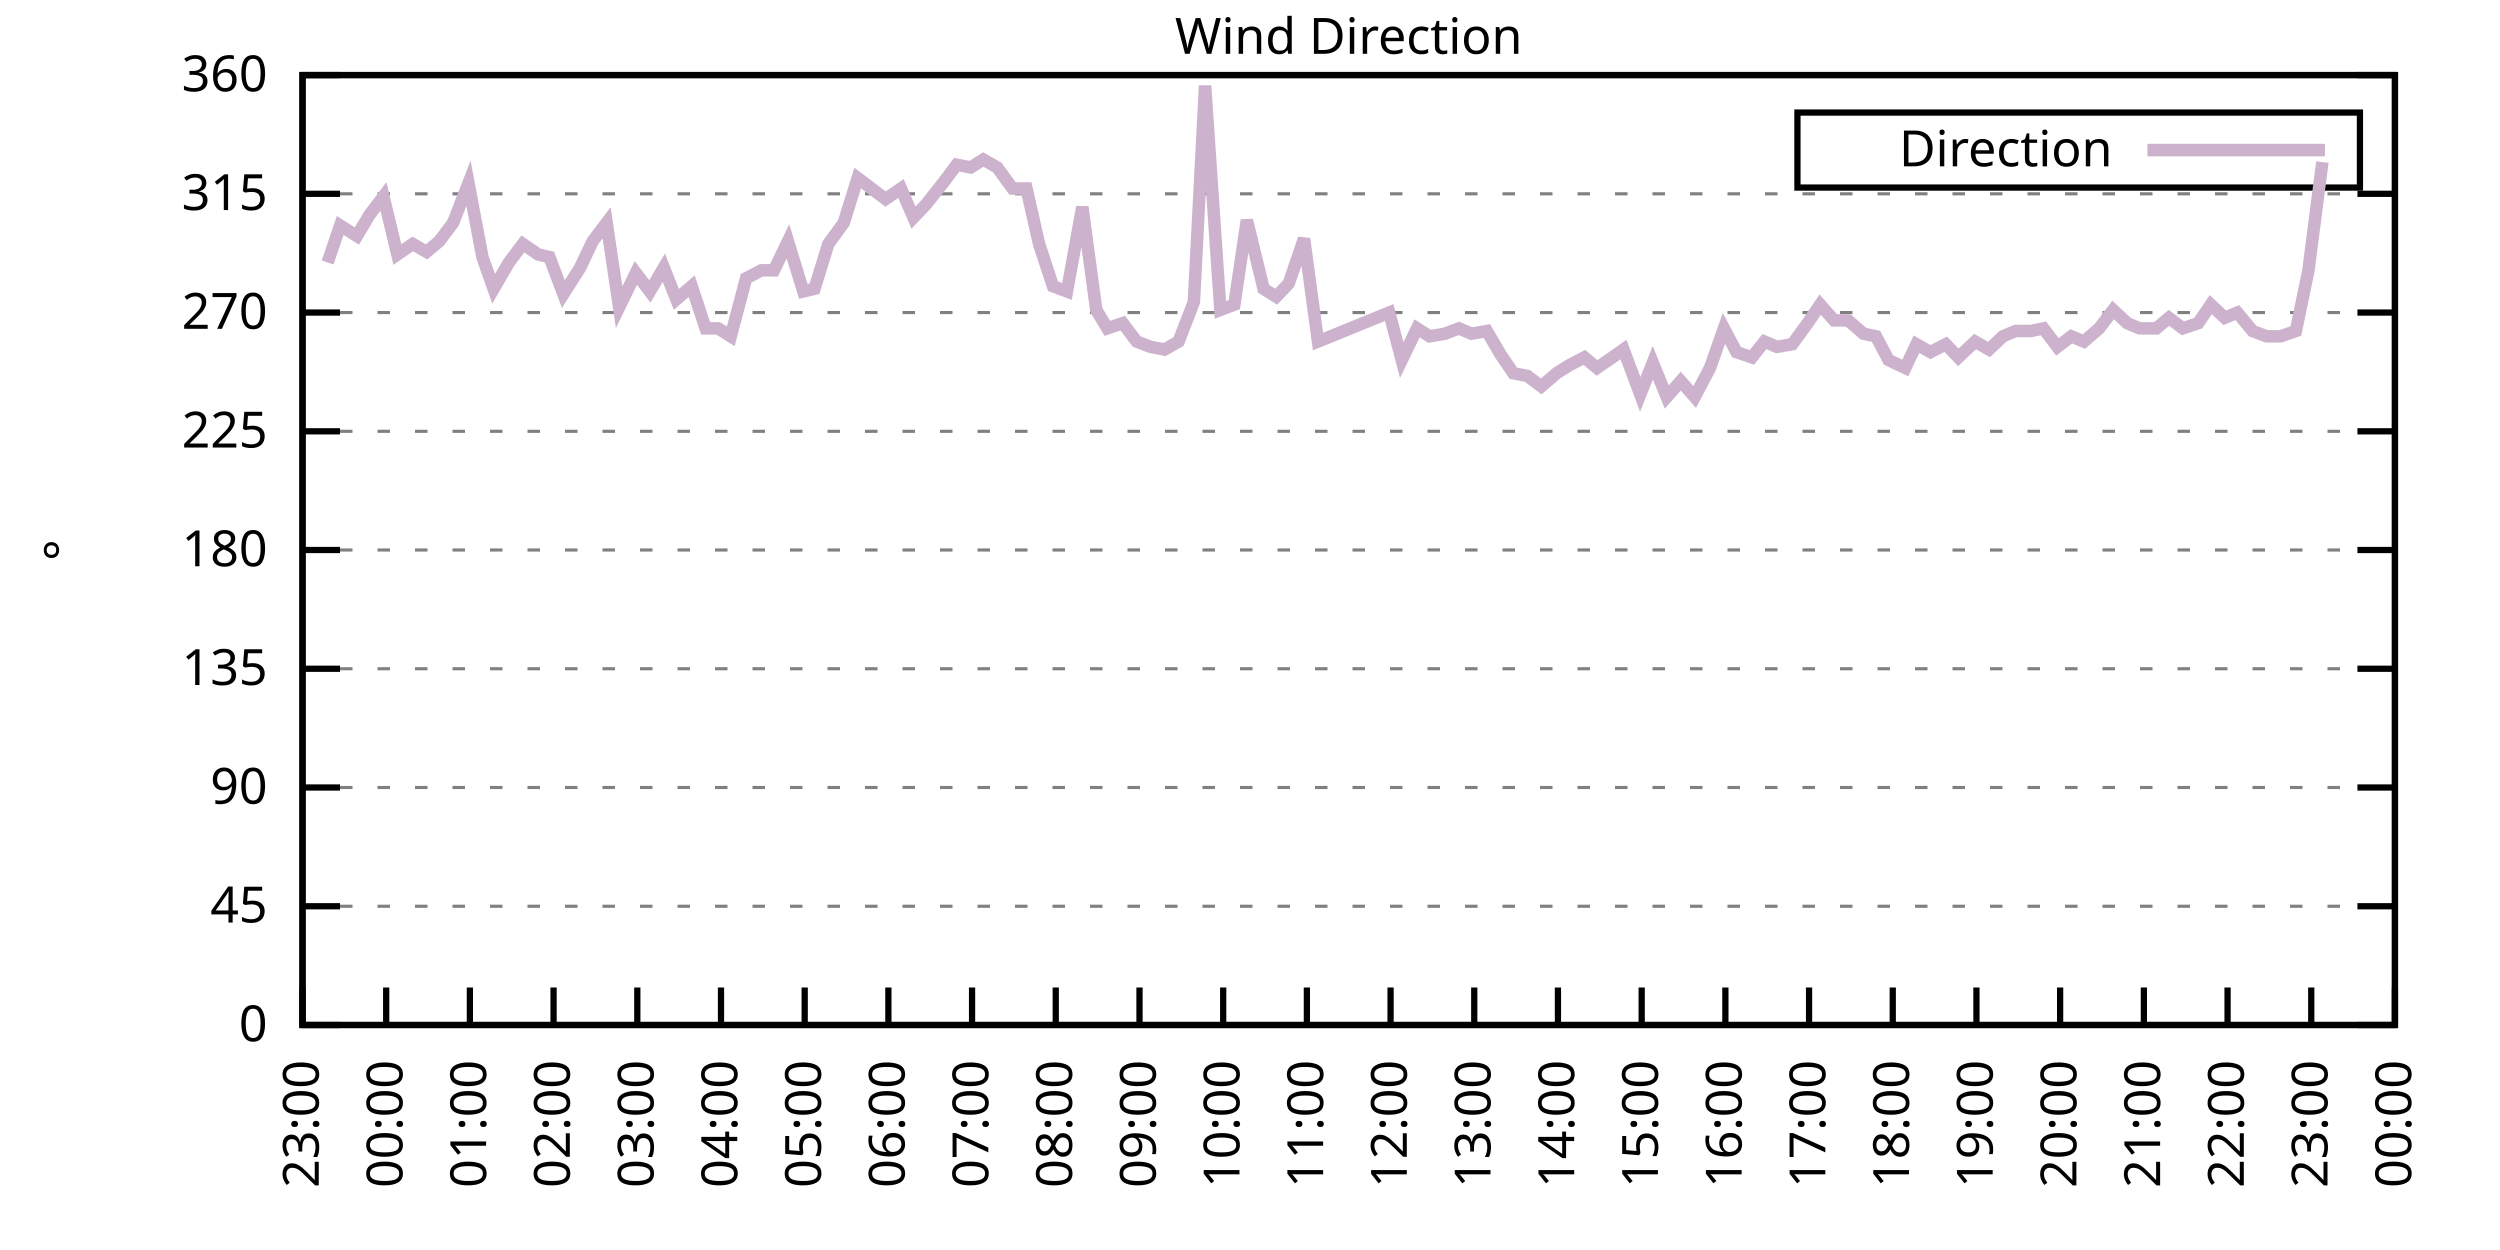
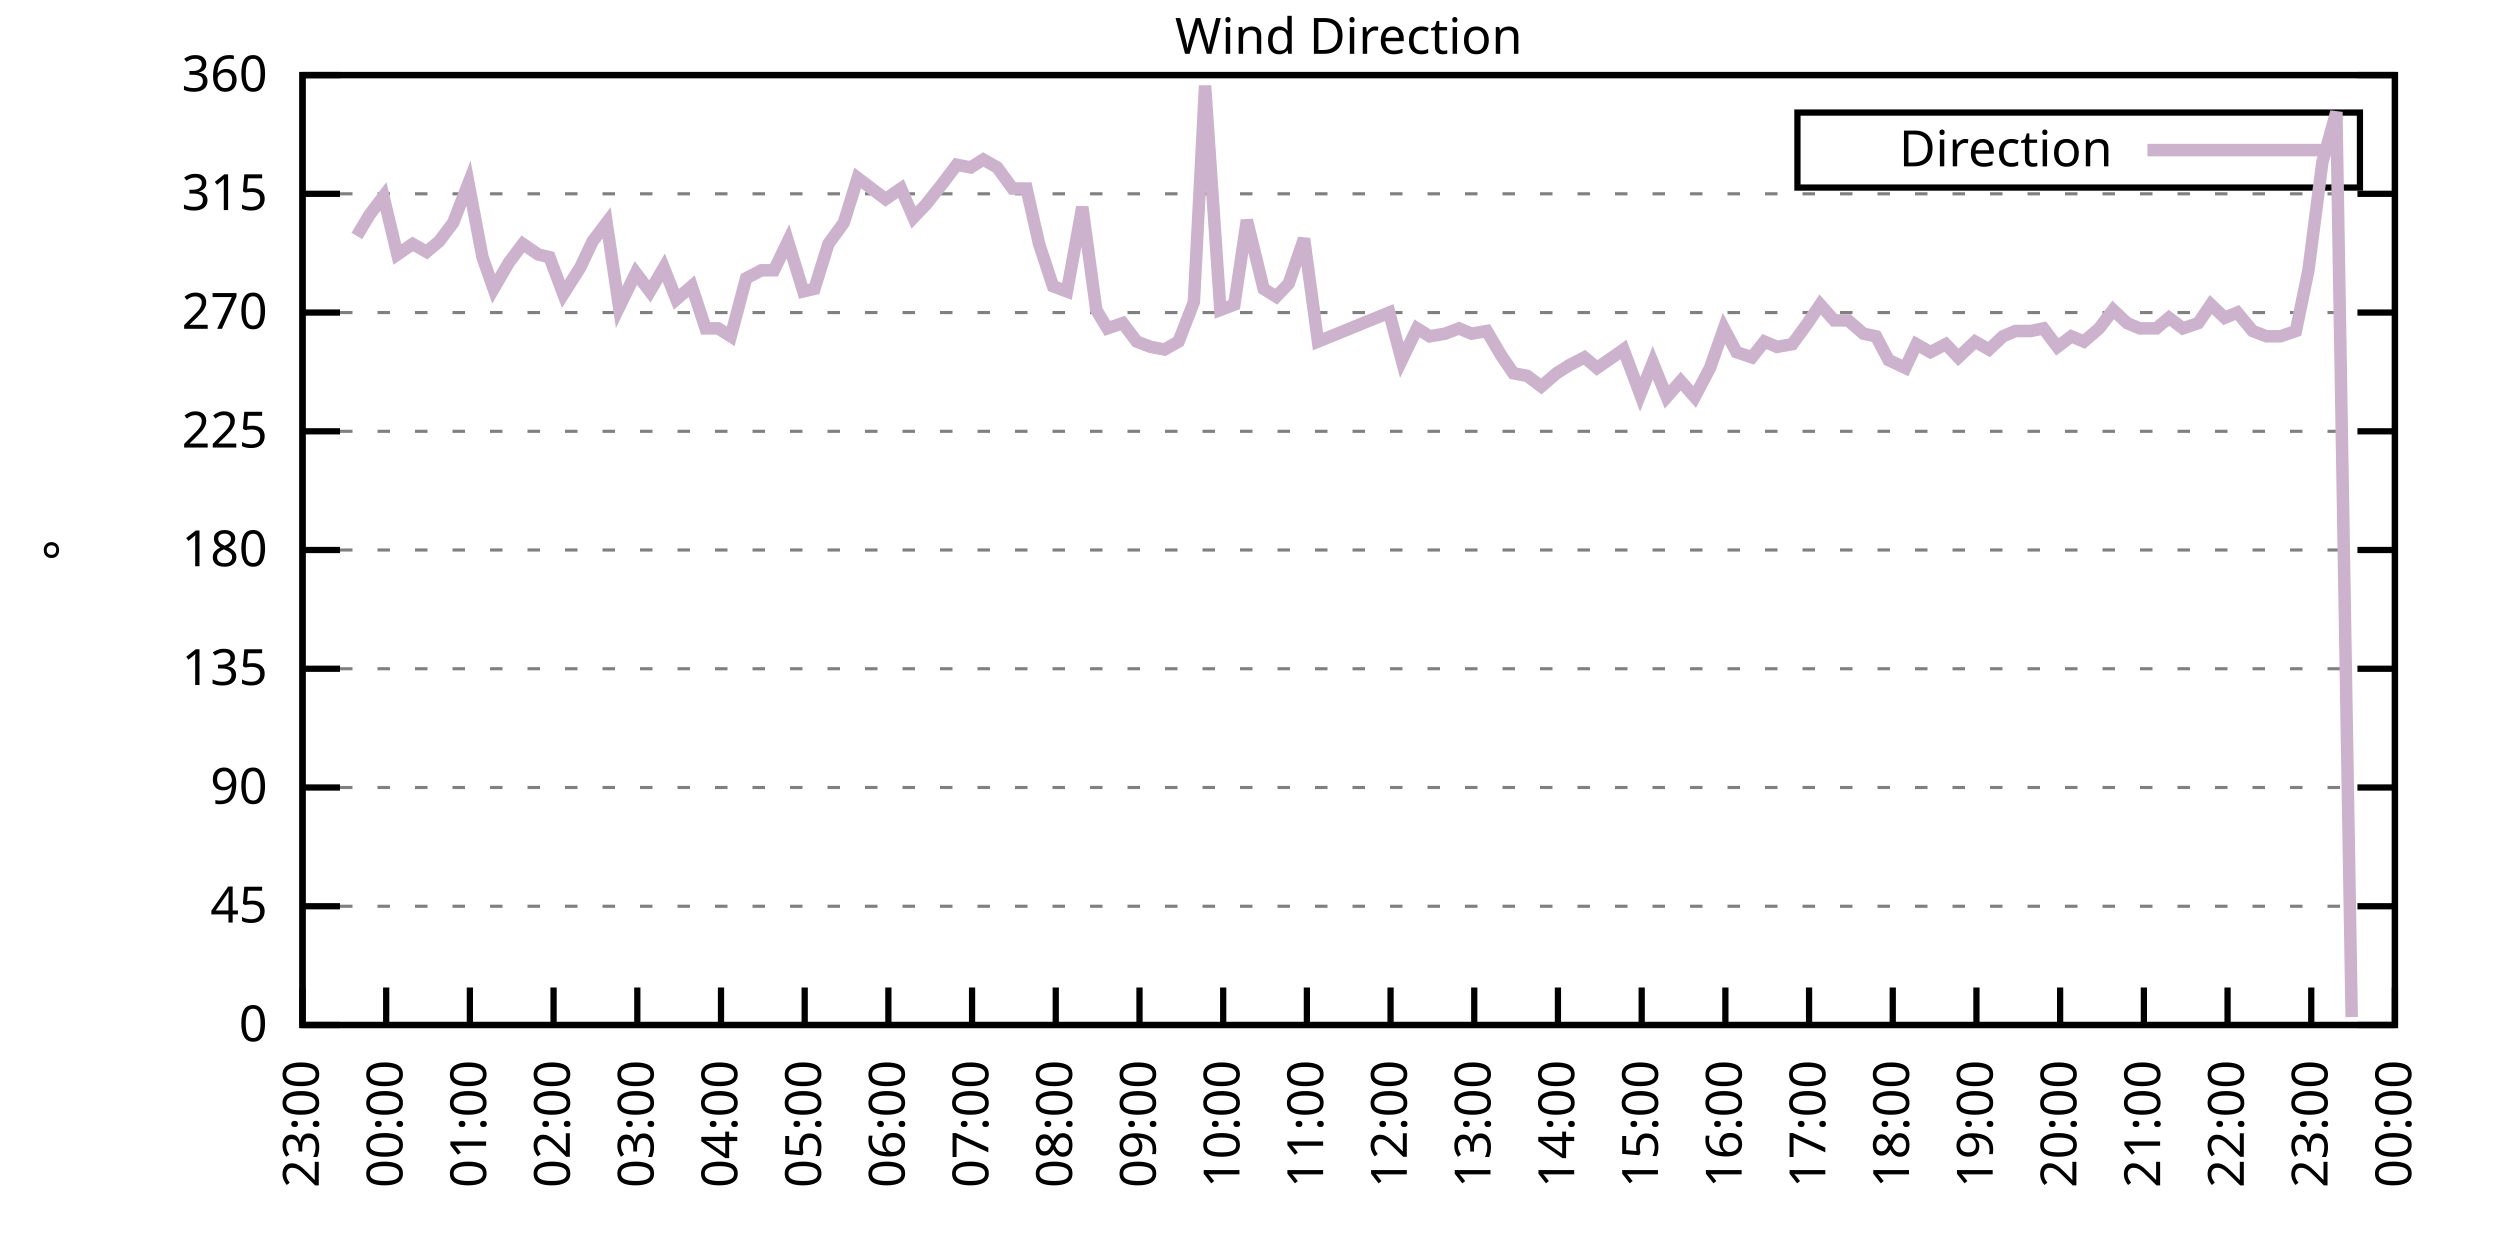
<svg xmlns="http://www.w3.org/2000/svg" xmlns:xlink="http://www.w3.org/1999/xlink" width="400" height="200" viewBox="0 0 400 200">
  <g id="gnuplot_canvas">
    <rect x="0" y="0" width="400" height="200" fill="none" />
    <defs>
      <circle id="gpDot" r="0.5" stroke-width="0.5" stroke="currentColor" />
      <path id="gpPt0" stroke-width="0.333" stroke="currentColor" d="M-1,0 h2 M0,-1 v2" />
      <path id="gpPt1" stroke-width="0.333" stroke="currentColor" d="M-1,-1 L1,1 M1,-1 L-1,1" />
      <path id="gpPt2" stroke-width="0.333" stroke="currentColor" d="M-1,0 L1,0 M0,-1 L0,1 M-1,-1 L1,1 M-1,1 L1,-1" />
      <rect id="gpPt3" stroke-width="0.333" stroke="currentColor" x="-1" y="-1" width="2" height="2" />
      <rect id="gpPt4" stroke-width="0.333" stroke="currentColor" fill="currentColor" x="-1" y="-1" width="2" height="2" />
      <circle id="gpPt5" stroke-width="0.333" stroke="currentColor" cx="0" cy="0" r="1" />
      <use xlink:href="#gpPt5" id="gpPt6" fill="currentColor" stroke="none" />
      <path id="gpPt7" stroke-width="0.333" stroke="currentColor" d="M0,-1.33 L-1.33,0.67 L1.33,0.67 z" />
      <use xlink:href="#gpPt7" id="gpPt8" fill="currentColor" stroke="none" />
      <use xlink:href="#gpPt7" id="gpPt9" stroke="currentColor" transform="rotate(180)" />
      <use xlink:href="#gpPt9" id="gpPt10" fill="currentColor" stroke="none" />
      <use xlink:href="#gpPt3" id="gpPt11" stroke="currentColor" transform="rotate(45)" />
      <use xlink:href="#gpPt11" id="gpPt12" fill="currentColor" stroke="none" />
      <path id="gpPt13" stroke-width="0.333" stroke="currentColor" d="M0,1.330 L1.265,0.411 L0.782,-1.067 L-0.782,-1.076 L-1.265,0.411 z" />
      <use xlink:href="#gpPt13" id="gpPt14" fill="currentColor" stroke="none" />
      <filter id="textbox" filterUnits="objectBoundingBox" x="0" y="0" height="1" width="1">
        <feFlood flood-color="white" flood-opacity="1" result="bgnd" />
        <feComposite in="SourceGraphic" in2="bgnd" operator="atop" />
      </filter>
      <filter id="greybox" filterUnits="objectBoundingBox" x="0" y="0" height="1" width="1">
        <feFlood flood-color="lightgrey" flood-opacity="1" result="grey" />
        <feComposite in="SourceGraphic" in2="grey" operator="atop" />
      </filter>
    </defs>
    <g fill="none" color="white" stroke="currentColor" stroke-width="1.00" stroke-linecap="butt" stroke-linejoin="miter">
</g>
    <g fill="none" color="black" stroke="currentColor" stroke-width="1.00" stroke-linecap="butt" stroke-linejoin="miter">
      <g stroke="none" shape-rendering="crispEdges">
        <polygon fill="rgb(255, 255, 255)" points="48.40,164.00 383.18,164.00 383.18,12.02 48.40,12.02 " />
      </g>
    </g>
    <g fill="none" color="black" stroke="currentColor" stroke-width="1.00" stroke-linecap="butt" stroke-linejoin="miter">
</g>
    <g fill="none" color="black" stroke="black" stroke-width="0.50" stroke-linecap="butt" stroke-linejoin="miter">
</g>
    <g fill="none" color="gray" stroke="currentColor" stroke-width="0.50" stroke-linecap="butt" stroke-linejoin="miter">
      <path stroke="gray" stroke-dasharray="2,4" class="gridline" d="M48.40,164.00 L383.19,164.00  " />
    </g>
    <g fill="none" color="gray" stroke="gray" stroke-width="1.00" stroke-linecap="butt" stroke-linejoin="miter">
</g>
    <g fill="none" color="black" stroke="currentColor" stroke-width="1.00" stroke-linecap="butt" stroke-linejoin="miter">
      <path stroke="black" d="M48.40,164.00 L54.40,164.00 M383.19,164.00 L377.19,164.00  " />
      <g transform="translate(42.80,166.60)" stroke="none" fill="black" font-family="Sans" font-size="8.00" text-anchor="end">
        <text>
          <tspan font-family="Sans"> 0</tspan>
        </text>
      </g>
    </g>
    <g fill="none" color="black" stroke="currentColor" stroke-width="1.00" stroke-linecap="butt" stroke-linejoin="miter">
</g>
    <g fill="none" color="black" stroke="black" stroke-width="0.50" stroke-linecap="butt" stroke-linejoin="miter">
</g>
    <g fill="none" color="gray" stroke="currentColor" stroke-width="0.50" stroke-linecap="butt" stroke-linejoin="miter">
      <path stroke="gray" stroke-dasharray="2,4" class="gridline" d="M48.40,145.00 L383.19,145.00  " />
    </g>
    <g fill="none" color="gray" stroke="gray" stroke-width="1.00" stroke-linecap="butt" stroke-linejoin="miter">
</g>
    <g fill="none" color="black" stroke="currentColor" stroke-width="1.00" stroke-linecap="butt" stroke-linejoin="miter">
      <path stroke="black" d="M48.40,145.00 L54.40,145.00 M383.19,145.00 L377.19,145.00  " />
      <g transform="translate(42.80,147.60)" stroke="none" fill="black" font-family="Sans" font-size="8.00" text-anchor="end">
        <text>
          <tspan font-family="Sans"> 45</tspan>
        </text>
      </g>
    </g>
    <g fill="none" color="black" stroke="currentColor" stroke-width="1.00" stroke-linecap="butt" stroke-linejoin="miter">
</g>
    <g fill="none" color="black" stroke="black" stroke-width="0.50" stroke-linecap="butt" stroke-linejoin="miter">
</g>
    <g fill="none" color="gray" stroke="currentColor" stroke-width="0.50" stroke-linecap="butt" stroke-linejoin="miter">
      <path stroke="gray" stroke-dasharray="2,4" class="gridline" d="M48.40,126.00 L383.19,126.00  " />
    </g>
    <g fill="none" color="gray" stroke="gray" stroke-width="1.00" stroke-linecap="butt" stroke-linejoin="miter">
</g>
    <g fill="none" color="black" stroke="currentColor" stroke-width="1.00" stroke-linecap="butt" stroke-linejoin="miter">
      <path stroke="black" d="M48.40,126.00 L54.40,126.00 M383.19,126.00 L377.19,126.00  " />
      <g transform="translate(42.80,128.60)" stroke="none" fill="black" font-family="Sans" font-size="8.00" text-anchor="end">
        <text>
          <tspan font-family="Sans"> 90</tspan>
        </text>
      </g>
    </g>
    <g fill="none" color="black" stroke="currentColor" stroke-width="1.00" stroke-linecap="butt" stroke-linejoin="miter">
</g>
    <g fill="none" color="black" stroke="black" stroke-width="0.50" stroke-linecap="butt" stroke-linejoin="miter">
</g>
    <g fill="none" color="gray" stroke="currentColor" stroke-width="0.50" stroke-linecap="butt" stroke-linejoin="miter">
      <path stroke="gray" stroke-dasharray="2,4" class="gridline" d="M48.40,107.00 L383.19,107.00  " />
    </g>
    <g fill="none" color="gray" stroke="gray" stroke-width="1.00" stroke-linecap="butt" stroke-linejoin="miter">
</g>
    <g fill="none" color="black" stroke="currentColor" stroke-width="1.00" stroke-linecap="butt" stroke-linejoin="miter">
      <path stroke="black" d="M48.40,107.00 L54.40,107.00 M383.19,107.00 L377.19,107.00  " />
      <g transform="translate(42.80,109.60)" stroke="none" fill="black" font-family="Sans" font-size="8.00" text-anchor="end">
        <text>
          <tspan font-family="Sans"> 135</tspan>
        </text>
      </g>
    </g>
    <g fill="none" color="black" stroke="currentColor" stroke-width="1.00" stroke-linecap="butt" stroke-linejoin="miter">
</g>
    <g fill="none" color="black" stroke="black" stroke-width="0.50" stroke-linecap="butt" stroke-linejoin="miter">
</g>
    <g fill="none" color="gray" stroke="currentColor" stroke-width="0.50" stroke-linecap="butt" stroke-linejoin="miter">
      <path stroke="gray" stroke-dasharray="2,4" class="gridline" d="M48.40,88.00 L383.19,88.00  " />
    </g>
    <g fill="none" color="gray" stroke="gray" stroke-width="1.00" stroke-linecap="butt" stroke-linejoin="miter">
</g>
    <g fill="none" color="black" stroke="currentColor" stroke-width="1.00" stroke-linecap="butt" stroke-linejoin="miter">
      <path stroke="black" d="M48.40,88.00 L54.40,88.00 M383.19,88.00 L377.19,88.00  " />
      <g transform="translate(42.80,90.60)" stroke="none" fill="black" font-family="Sans" font-size="8.00" text-anchor="end">
        <text>
          <tspan font-family="Sans"> 180</tspan>
        </text>
      </g>
    </g>
    <g fill="none" color="black" stroke="currentColor" stroke-width="1.00" stroke-linecap="butt" stroke-linejoin="miter">
</g>
    <g fill="none" color="black" stroke="black" stroke-width="0.50" stroke-linecap="butt" stroke-linejoin="miter">
</g>
    <g fill="none" color="gray" stroke="currentColor" stroke-width="0.50" stroke-linecap="butt" stroke-linejoin="miter">
      <path stroke="gray" stroke-dasharray="2,4" class="gridline" d="M48.40,69.01 L383.19,69.01  " />
    </g>
    <g fill="none" color="gray" stroke="gray" stroke-width="1.00" stroke-linecap="butt" stroke-linejoin="miter">
</g>
    <g fill="none" color="black" stroke="currentColor" stroke-width="1.00" stroke-linecap="butt" stroke-linejoin="miter">
      <path stroke="black" d="M48.40,69.01 L54.40,69.01 M383.19,69.01 L377.19,69.01  " />
      <g transform="translate(42.80,71.61)" stroke="none" fill="black" font-family="Sans" font-size="8.00" text-anchor="end">
        <text>
          <tspan font-family="Sans"> 225</tspan>
        </text>
      </g>
    </g>
    <g fill="none" color="black" stroke="currentColor" stroke-width="1.00" stroke-linecap="butt" stroke-linejoin="miter">
</g>
    <g fill="none" color="black" stroke="black" stroke-width="0.50" stroke-linecap="butt" stroke-linejoin="miter">
</g>
    <g fill="none" color="gray" stroke="currentColor" stroke-width="0.50" stroke-linecap="butt" stroke-linejoin="miter">
      <path stroke="gray" stroke-dasharray="2,4" class="gridline" d="M48.40,50.01 L383.19,50.01  " />
    </g>
    <g fill="none" color="gray" stroke="gray" stroke-width="1.00" stroke-linecap="butt" stroke-linejoin="miter">
</g>
    <g fill="none" color="black" stroke="currentColor" stroke-width="1.00" stroke-linecap="butt" stroke-linejoin="miter">
      <path stroke="black" d="M48.40,50.01 L54.40,50.01 M383.19,50.01 L377.19,50.01  " />
      <g transform="translate(42.80,52.61)" stroke="none" fill="black" font-family="Sans" font-size="8.00" text-anchor="end">
        <text>
          <tspan font-family="Sans"> 270</tspan>
        </text>
      </g>
    </g>
    <g fill="none" color="black" stroke="currentColor" stroke-width="1.00" stroke-linecap="butt" stroke-linejoin="miter">
</g>
    <g fill="none" color="black" stroke="black" stroke-width="0.50" stroke-linecap="butt" stroke-linejoin="miter">
</g>
    <g fill="none" color="gray" stroke="currentColor" stroke-width="0.50" stroke-linecap="butt" stroke-linejoin="miter">
      <path stroke="gray" stroke-dasharray="2,4" class="gridline" d="M48.40,31.01 L383.19,31.01  " />
    </g>
    <g fill="none" color="gray" stroke="gray" stroke-width="1.00" stroke-linecap="butt" stroke-linejoin="miter">
</g>
    <g fill="none" color="black" stroke="currentColor" stroke-width="1.00" stroke-linecap="butt" stroke-linejoin="miter">
      <path stroke="black" d="M48.40,31.01 L54.40,31.01 M383.19,31.01 L377.19,31.01  " />
      <g transform="translate(42.80,33.61)" stroke="none" fill="black" font-family="Sans" font-size="8.00" text-anchor="end">
        <text>
          <tspan font-family="Sans"> 315</tspan>
        </text>
      </g>
    </g>
    <g fill="none" color="black" stroke="currentColor" stroke-width="1.00" stroke-linecap="butt" stroke-linejoin="miter">
</g>
    <g fill="none" color="black" stroke="black" stroke-width="0.50" stroke-linecap="butt" stroke-linejoin="miter">
</g>
    <g fill="none" color="gray" stroke="currentColor" stroke-width="0.50" stroke-linecap="butt" stroke-linejoin="miter">
      <path stroke="gray" stroke-dasharray="2,4" class="gridline" d="M48.40,12.01 L383.19,12.01  " />
    </g>
    <g fill="none" color="gray" stroke="gray" stroke-width="1.00" stroke-linecap="butt" stroke-linejoin="miter">
</g>
    <g fill="none" color="black" stroke="currentColor" stroke-width="1.00" stroke-linecap="butt" stroke-linejoin="miter">
      <path stroke="black" d="M48.40,12.01 L54.40,12.01 M383.19,12.01 L377.19,12.01  " />
      <g transform="translate(42.80,14.61)" stroke="none" fill="black" font-family="Sans" font-size="8.00" text-anchor="end">
        <text>
          <tspan font-family="Sans"> 360</tspan>
        </text>
      </g>
    </g>
    <g fill="none" color="black" stroke="currentColor" stroke-width="1.00" stroke-linecap="butt" stroke-linejoin="miter">
      <path stroke="black" d="M48.40,164.00 L48.40,158.00  " />
      <g transform="translate(51.00,169.60) rotate(270.00)" stroke="none" fill="black" font-family="Sans" font-size="8.00" text-anchor="end">
        <text>
          <tspan font-family="Sans">23:00</tspan>
        </text>
      </g>
    </g>
    <g fill="none" color="black" stroke="currentColor" stroke-width="1.00" stroke-linecap="butt" stroke-linejoin="miter">
      <path stroke="black" d="M61.79,164.00 L61.79,158.00  " />
      <g transform="translate(64.39,169.60) rotate(270.00)" stroke="none" fill="black" font-family="Sans" font-size="8.00" text-anchor="end">
        <text>
          <tspan font-family="Sans">00:00</tspan>
        </text>
      </g>
    </g>
    <g fill="none" color="black" stroke="currentColor" stroke-width="1.00" stroke-linecap="butt" stroke-linejoin="miter">
      <path stroke="black" d="M75.18,164.00 L75.18,158.00  " />
      <g transform="translate(77.78,169.60) rotate(270.00)" stroke="none" fill="black" font-family="Sans" font-size="8.00" text-anchor="end">
        <text>
          <tspan font-family="Sans">01:00</tspan>
        </text>
      </g>
    </g>
    <g fill="none" color="black" stroke="currentColor" stroke-width="1.00" stroke-linecap="butt" stroke-linejoin="miter">
      <path stroke="black" d="M88.57,164.00 L88.57,158.00  " />
      <g transform="translate(91.17,169.60) rotate(270.00)" stroke="none" fill="black" font-family="Sans" font-size="8.00" text-anchor="end">
        <text>
          <tspan font-family="Sans">02:00</tspan>
        </text>
      </g>
    </g>
    <g fill="none" color="black" stroke="currentColor" stroke-width="1.00" stroke-linecap="butt" stroke-linejoin="miter">
      <path stroke="black" d="M101.97,164.00 L101.97,158.00  " />
      <g transform="translate(104.57,169.60) rotate(270.00)" stroke="none" fill="black" font-family="Sans" font-size="8.00" text-anchor="end">
        <text>
          <tspan font-family="Sans">03:00</tspan>
        </text>
      </g>
    </g>
    <g fill="none" color="black" stroke="currentColor" stroke-width="1.00" stroke-linecap="butt" stroke-linejoin="miter">
      <path stroke="black" d="M115.36,164.00 L115.36,158.00  " />
      <g transform="translate(117.96,169.60) rotate(270.00)" stroke="none" fill="black" font-family="Sans" font-size="8.00" text-anchor="end">
        <text>
          <tspan font-family="Sans">04:00</tspan>
        </text>
      </g>
    </g>
    <g fill="none" color="black" stroke="currentColor" stroke-width="1.00" stroke-linecap="butt" stroke-linejoin="miter">
      <path stroke="black" d="M128.75,164.00 L128.75,158.00  " />
      <g transform="translate(131.35,169.60) rotate(270.00)" stroke="none" fill="black" font-family="Sans" font-size="8.00" text-anchor="end">
        <text>
          <tspan font-family="Sans">05:00</tspan>
        </text>
      </g>
    </g>
    <g fill="none" color="black" stroke="currentColor" stroke-width="1.00" stroke-linecap="butt" stroke-linejoin="miter">
      <path stroke="black" d="M142.14,164.00 L142.14,158.00  " />
      <g transform="translate(144.74,169.60) rotate(270.00)" stroke="none" fill="black" font-family="Sans" font-size="8.00" text-anchor="end">
        <text>
          <tspan font-family="Sans">06:00</tspan>
        </text>
      </g>
    </g>
    <g fill="none" color="black" stroke="currentColor" stroke-width="1.00" stroke-linecap="butt" stroke-linejoin="miter">
      <path stroke="black" d="M155.53,164.00 L155.53,158.00  " />
      <g transform="translate(158.13,169.60) rotate(270.00)" stroke="none" fill="black" font-family="Sans" font-size="8.00" text-anchor="end">
        <text>
          <tspan font-family="Sans">07:00</tspan>
        </text>
      </g>
    </g>
    <g fill="none" color="black" stroke="currentColor" stroke-width="1.00" stroke-linecap="butt" stroke-linejoin="miter">
      <path stroke="black" d="M168.92,164.00 L168.92,158.00  " />
      <g transform="translate(171.52,169.60) rotate(270.00)" stroke="none" fill="black" font-family="Sans" font-size="8.00" text-anchor="end">
        <text>
          <tspan font-family="Sans">08:00</tspan>
        </text>
      </g>
    </g>
    <g fill="none" color="black" stroke="currentColor" stroke-width="1.00" stroke-linecap="butt" stroke-linejoin="miter">
      <path stroke="black" d="M182.32,164.00 L182.32,158.00  " />
      <g transform="translate(184.92,169.60) rotate(270.00)" stroke="none" fill="black" font-family="Sans" font-size="8.00" text-anchor="end">
        <text>
          <tspan font-family="Sans">09:00</tspan>
        </text>
      </g>
    </g>
    <g fill="none" color="black" stroke="currentColor" stroke-width="1.00" stroke-linecap="butt" stroke-linejoin="miter">
      <path stroke="black" d="M195.71,164.00 L195.71,158.00  " />
      <g transform="translate(198.31,169.60) rotate(270.00)" stroke="none" fill="black" font-family="Sans" font-size="8.00" text-anchor="end">
        <text>
          <tspan font-family="Sans">10:00</tspan>
        </text>
      </g>
    </g>
    <g fill="none" color="black" stroke="currentColor" stroke-width="1.00" stroke-linecap="butt" stroke-linejoin="miter">
      <path stroke="black" d="M209.10,164.00 L209.10,158.00  " />
      <g transform="translate(211.70,169.60) rotate(270.00)" stroke="none" fill="black" font-family="Sans" font-size="8.00" text-anchor="end">
        <text>
          <tspan font-family="Sans">11:00</tspan>
        </text>
      </g>
    </g>
    <g fill="none" color="black" stroke="currentColor" stroke-width="1.00" stroke-linecap="butt" stroke-linejoin="miter">
      <path stroke="black" d="M222.49,164.00 L222.49,158.00  " />
      <g transform="translate(225.09,169.60) rotate(270.00)" stroke="none" fill="black" font-family="Sans" font-size="8.00" text-anchor="end">
        <text>
          <tspan font-family="Sans">12:00</tspan>
        </text>
      </g>
    </g>
    <g fill="none" color="black" stroke="currentColor" stroke-width="1.00" stroke-linecap="butt" stroke-linejoin="miter">
      <path stroke="black" d="M235.88,164.00 L235.88,158.00  " />
      <g transform="translate(238.48,169.60) rotate(270.00)" stroke="none" fill="black" font-family="Sans" font-size="8.00" text-anchor="end">
        <text>
          <tspan font-family="Sans">13:00</tspan>
        </text>
      </g>
    </g>
    <g fill="none" color="black" stroke="currentColor" stroke-width="1.00" stroke-linecap="butt" stroke-linejoin="miter">
      <path stroke="black" d="M249.27,164.00 L249.27,158.00  " />
      <g transform="translate(251.87,169.60) rotate(270.00)" stroke="none" fill="black" font-family="Sans" font-size="8.00" text-anchor="end">
        <text>
          <tspan font-family="Sans">14:00</tspan>
        </text>
      </g>
    </g>
    <g fill="none" color="black" stroke="currentColor" stroke-width="1.00" stroke-linecap="butt" stroke-linejoin="miter">
      <path stroke="black" d="M262.67,164.00 L262.67,158.00  " />
      <g transform="translate(265.27,169.60) rotate(270.00)" stroke="none" fill="black" font-family="Sans" font-size="8.00" text-anchor="end">
        <text>
          <tspan font-family="Sans">15:00</tspan>
        </text>
      </g>
    </g>
    <g fill="none" color="black" stroke="currentColor" stroke-width="1.00" stroke-linecap="butt" stroke-linejoin="miter">
      <path stroke="black" d="M276.06,164.00 L276.06,158.00  " />
      <g transform="translate(278.66,169.60) rotate(270.00)" stroke="none" fill="black" font-family="Sans" font-size="8.00" text-anchor="end">
        <text>
          <tspan font-family="Sans">16:00</tspan>
        </text>
      </g>
    </g>
    <g fill="none" color="black" stroke="currentColor" stroke-width="1.00" stroke-linecap="butt" stroke-linejoin="miter">
      <path stroke="black" d="M289.45,164.00 L289.45,158.00  " />
      <g transform="translate(292.05,169.60) rotate(270.00)" stroke="none" fill="black" font-family="Sans" font-size="8.00" text-anchor="end">
        <text>
          <tspan font-family="Sans">17:00</tspan>
        </text>
      </g>
    </g>
    <g fill="none" color="black" stroke="currentColor" stroke-width="1.00" stroke-linecap="butt" stroke-linejoin="miter">
      <path stroke="black" d="M302.84,164.00 L302.84,158.00  " />
      <g transform="translate(305.44,169.60) rotate(270.00)" stroke="none" fill="black" font-family="Sans" font-size="8.00" text-anchor="end">
        <text>
          <tspan font-family="Sans">18:00</tspan>
        </text>
      </g>
    </g>
    <g fill="none" color="black" stroke="currentColor" stroke-width="1.00" stroke-linecap="butt" stroke-linejoin="miter">
      <path stroke="black" d="M316.23,164.00 L316.23,158.00  " />
      <g transform="translate(318.83,169.60) rotate(270.00)" stroke="none" fill="black" font-family="Sans" font-size="8.00" text-anchor="end">
        <text>
          <tspan font-family="Sans">19:00</tspan>
        </text>
      </g>
    </g>
    <g fill="none" color="black" stroke="currentColor" stroke-width="1.00" stroke-linecap="butt" stroke-linejoin="miter">
      <path stroke="black" d="M329.62,164.00 L329.62,158.00  " />
      <g transform="translate(332.22,169.60) rotate(270.00)" stroke="none" fill="black" font-family="Sans" font-size="8.00" text-anchor="end">
        <text>
          <tspan font-family="Sans">20:00</tspan>
        </text>
      </g>
    </g>
    <g fill="none" color="black" stroke="currentColor" stroke-width="1.00" stroke-linecap="butt" stroke-linejoin="miter">
      <path stroke="black" d="M343.02,164.00 L343.02,158.00  " />
      <g transform="translate(345.62,169.60) rotate(270.00)" stroke="none" fill="black" font-family="Sans" font-size="8.00" text-anchor="end">
        <text>
          <tspan font-family="Sans">21:00</tspan>
        </text>
      </g>
    </g>
    <g fill="none" color="black" stroke="currentColor" stroke-width="1.00" stroke-linecap="butt" stroke-linejoin="miter">
      <path stroke="black" d="M356.41,164.00 L356.41,158.00  " />
      <g transform="translate(359.01,169.60) rotate(270.00)" stroke="none" fill="black" font-family="Sans" font-size="8.00" text-anchor="end">
        <text>
          <tspan font-family="Sans">22:00</tspan>
        </text>
      </g>
    </g>
    <g fill="none" color="black" stroke="currentColor" stroke-width="1.00" stroke-linecap="butt" stroke-linejoin="miter">
      <path stroke="black" d="M369.80,164.00 L369.80,158.00  " />
      <g transform="translate(372.40,169.60) rotate(270.00)" stroke="none" fill="black" font-family="Sans" font-size="8.00" text-anchor="end">
        <text>
          <tspan font-family="Sans">23:00</tspan>
        </text>
      </g>
    </g>
    <g fill="none" color="black" stroke="currentColor" stroke-width="1.00" stroke-linecap="butt" stroke-linejoin="miter">
      <path stroke="black" d="M383.19,164.00 L383.19,158.00  " />
      <g transform="translate(385.79,169.60) rotate(270.00)" stroke="none" fill="black" font-family="Sans" font-size="8.00" text-anchor="end">
        <text>
          <tspan font-family="Sans">00:00</tspan>
        </text>
      </g>
    </g>
    <g fill="none" color="black" stroke="currentColor" stroke-width="1.00" stroke-linecap="butt" stroke-linejoin="miter">
</g>
    <g fill="none" color="black" stroke="currentColor" stroke-width="1.00" stroke-linecap="butt" stroke-linejoin="miter">
      <path stroke="black" d="M48.40,12.01 L48.40,164.00 L383.19,164.00 L383.19,12.01 L48.40,12.01 Z  " />
    </g>
    <g fill="none" color="black" stroke="currentColor" stroke-width="1.00" stroke-linecap="butt" stroke-linejoin="miter">
</g>
    <g fill="none" color="black" stroke="currentColor" stroke-width="1.00" stroke-linecap="butt" stroke-linejoin="miter">
      <path stroke="black" d="M287.59,30.01 L287.59,18.01 L377.59,18.01 L377.59,30.01 L287.59,30.01 Z  " />
    </g>
    <g id="Wind_direction_plot_1">
      <g fill="none" color="white" stroke="black" stroke-width="2.00" stroke-linecap="butt" stroke-linejoin="miter">
</g>
      <g fill="none" color="black" stroke="currentColor" stroke-width="2.00" stroke-linecap="butt" stroke-linejoin="miter">
        <g transform="translate(337.99,26.61)" stroke="none" fill="black" font-family="Sans" font-size="8.00" text-anchor="end">
          <text>
            <tspan font-family="Sans">Direction</tspan>
          </text>
        </g>
      </g>
      <g fill="none" color="black" stroke="currentColor" stroke-width="2.00" stroke-linecap="butt" stroke-linejoin="miter">
-         <path stroke="rgb(204, 178, 204)" d="M343.59,24.01 L371.99,24.01 M52.42,41.99 L54.43,36.08 L57.10,37.76 L59.11,34.39 L61.35,31.43 L63.58,40.72   L66.03,39.03 L68.26,40.30 L70.27,38.61 L72.50,35.65 L74.96,29.32 L77.19,41.14 L78.98,46.21 L81.43,41.99   L83.66,39.03 L86.12,40.72 L87.91,41.14 L90.14,47.05 L92.82,42.83 L94.82,38.61 L97.06,35.65 L99.06,49.16   L101.74,43.67 L103.98,46.63 L106.21,42.83 L108.22,47.90 L110.67,45.79 L112.90,52.54 L114.91,52.54 L116.92,53.81   L119.38,44.52 L121.83,43.25 L123.84,43.25 L126.07,38.61 L128.53,46.63 L130.31,46.21 L132.54,39.03 L135.00,35.65   L137.23,28.48 L141.69,31.85 L144.15,30.16 L146.16,34.81 L148.17,32.70 L150.85,29.32 L153.08,26.36 L155.31,26.79   L157.32,25.52 L159.55,26.79 L162.01,30.16 L164.24,30.16 L166.25,39.03 L168.48,45.79 L170.71,46.63 L173.17,33.12   L175.40,49.59 L177.18,52.54 L179.64,51.70 L181.87,54.65 L184.10,55.50 L186.33,55.92 L188.57,54.65 L191.02,48.32   L192.81,13.70 L195.26,49.59 L197.49,48.74 L199.50,35.23 L202.18,46.21 L204.19,47.47 L206.20,45.36 L208.65,38.19   L210.88,54.65 L222.27,50.01 L224.28,57.61 L226.73,52.54 L228.74,53.81 L231.20,53.39 L233.43,52.54 L235.44,53.39   L237.89,52.96 L240.12,56.76 L242.13,59.72 L244.36,60.14 L246.60,61.83 L249.05,59.72 L251.06,58.45 L253.51,57.18   L255.52,58.87 L257.98,57.18 L259.76,55.92 L262.44,63.10 L264.45,58.03 L266.68,63.52 L268.92,60.98 L271.15,63.52   L273.60,58.87 L275.83,52.54 L277.84,56.34 L280.30,57.18 L282.31,54.65 L284.32,55.50 L286.77,55.07 L289.23,51.70   L291.23,48.74 L293.47,51.27 L295.70,51.27 L298.15,53.39 L300.16,53.81 L302.17,57.61 L304.85,58.87 L306.63,55.07   L308.87,56.34 L311.32,55.07 L313.33,57.18 L316.01,54.65 L318.24,55.92 L320.47,53.81 L322.48,52.96 L324.94,52.96   L326.95,52.54 L329.18,55.50 L331.41,53.81 L333.42,54.65 L335.87,52.54 L338.10,49.59 L340.34,51.70 L342.35,52.54   L345.02,52.54 L347.03,50.85 L349.26,52.54 L351.72,51.70 L353.73,48.74 L355.96,50.85 L357.97,50.01 L360.42,52.96   L362.66,53.81 L364.89,53.81 L367.34,52.96 L369.35,43.25 L371.58,25.94  " />
+         <path stroke="rgb(204, 178, 204)" d="M343.59,24.01 L371.99,24.01 M57.10,37.76 L59.11,34.39 L61.35,31.43 L63.58,40.72 L66.03,39.03 L68.26,40.30   L70.27,38.61 L72.50,35.65 L74.96,29.32 L77.19,41.14 L78.98,46.21 L81.43,41.99 L83.66,39.03 L86.12,40.72   L87.91,41.14 L90.14,47.05 L92.82,42.83 L94.82,38.61 L97.06,35.65 L99.06,49.16 L101.74,43.67 L103.98,46.63   L106.21,42.83 L108.22,47.90 L110.67,45.79 L112.90,52.54 L114.91,52.54 L116.92,53.81 L119.38,44.52 L121.83,43.25   L123.84,43.25 L126.07,38.61 L128.53,46.63 L130.31,46.21 L132.54,39.03 L135.00,35.65 L137.23,28.48 L141.69,31.85   L144.15,30.16 L146.16,34.81 L148.17,32.70 L150.85,29.32 L153.08,26.36 L155.31,26.79 L157.32,25.52 L159.55,26.79   L162.01,30.16 L164.24,30.16 L166.25,39.03 L168.48,45.79 L170.71,46.63 L173.17,33.12 L175.40,49.59 L177.18,52.54   L179.64,51.70 L181.87,54.65 L184.10,55.50 L186.33,55.92 L188.57,54.65 L191.02,48.32 L192.81,13.70 L195.26,49.59   L197.49,48.74 L199.50,35.23 L202.18,46.21 L204.19,47.47 L206.20,45.36 L208.65,38.19 L210.88,54.65 L222.27,50.01   L224.28,57.61 L226.73,52.54 L228.74,53.81 L231.20,53.39 L233.43,52.54 L235.44,53.39 L237.89,52.96 L240.12,56.76   L242.13,59.72 L244.36,60.14 L246.60,61.83 L249.05,59.72 L251.06,58.45 L253.51,57.18 L255.52,58.87 L257.98,57.18   L259.76,55.92 L262.44,63.10 L264.45,58.03 L266.68,63.52 L268.92,60.98 L271.15,63.52 L273.60,58.87 L275.83,52.54   L277.84,56.34 L280.30,57.18 L282.31,54.65 L284.32,55.50 L286.77,55.07 L289.23,51.70 L291.23,48.74 L293.47,51.27   L295.70,51.27 L298.15,53.39 L300.16,53.81 L302.17,57.61 L304.85,58.87 L306.63,55.07 L308.87,56.34 L311.32,55.07   L313.33,57.18 L316.01,54.65 L318.24,55.92 L320.47,53.81 L322.48,52.96 L324.94,52.96 L326.95,52.54 L329.18,55.50   L331.41,53.81 L333.42,54.65 L335.87,52.54 L338.10,49.59 L340.34,51.70 L342.35,52.54 L345.02,52.54 L347.03,50.85   L349.26,52.54 L351.72,51.70 L353.73,48.74 L355.96,50.85 L357.97,50.01 L360.42,52.96 L362.66,53.81 L364.89,53.81   L367.34,52.96 L369.35,43.25 L371.58,25.94 L373.82,17.92 L376.27,162.73  " />
      </g>
    </g>
    <g fill="none" color="black" stroke="currentColor" stroke-width="2.00" stroke-linecap="butt" stroke-linejoin="miter">
</g>
    <g fill="none" color="black" stroke="black" stroke-width="1.00" stroke-linecap="butt" stroke-linejoin="miter">
</g>
    <g fill="none" color="black" stroke="currentColor" stroke-width="1.00" stroke-linecap="butt" stroke-linejoin="miter">
      <path stroke="black" d="M48.40,12.01 L48.40,164.00 L383.19,164.00 L383.19,12.01 L48.40,12.01 Z  " />
      <g transform="translate(12.80,88.01) rotate(270.00)" stroke="none" fill="black" font-family="Sans" font-size="8.00" text-anchor="middle">
        <text>
          <tspan font-family="Sans">°</tspan>
        </text>
      </g>
    </g>
    <g fill="none" color="black" stroke="currentColor" stroke-width="1.00" stroke-linecap="butt" stroke-linejoin="miter">
</g>
    <g fill="none" color="black" stroke="currentColor" stroke-width="1.00" stroke-linecap="butt" stroke-linejoin="miter">
      <g transform="translate(215.79,8.61)" stroke="none" fill="black" font-family="Sans" font-size="8.00" text-anchor="middle">
        <text>
          <tspan font-family="Sans">Wind Direction</tspan>
        </text>
      </g>
    </g>
    <g fill="none" color="black" stroke="currentColor" stroke-width="1.00" stroke-linecap="butt" stroke-linejoin="miter">
</g>
  </g>
</svg>
